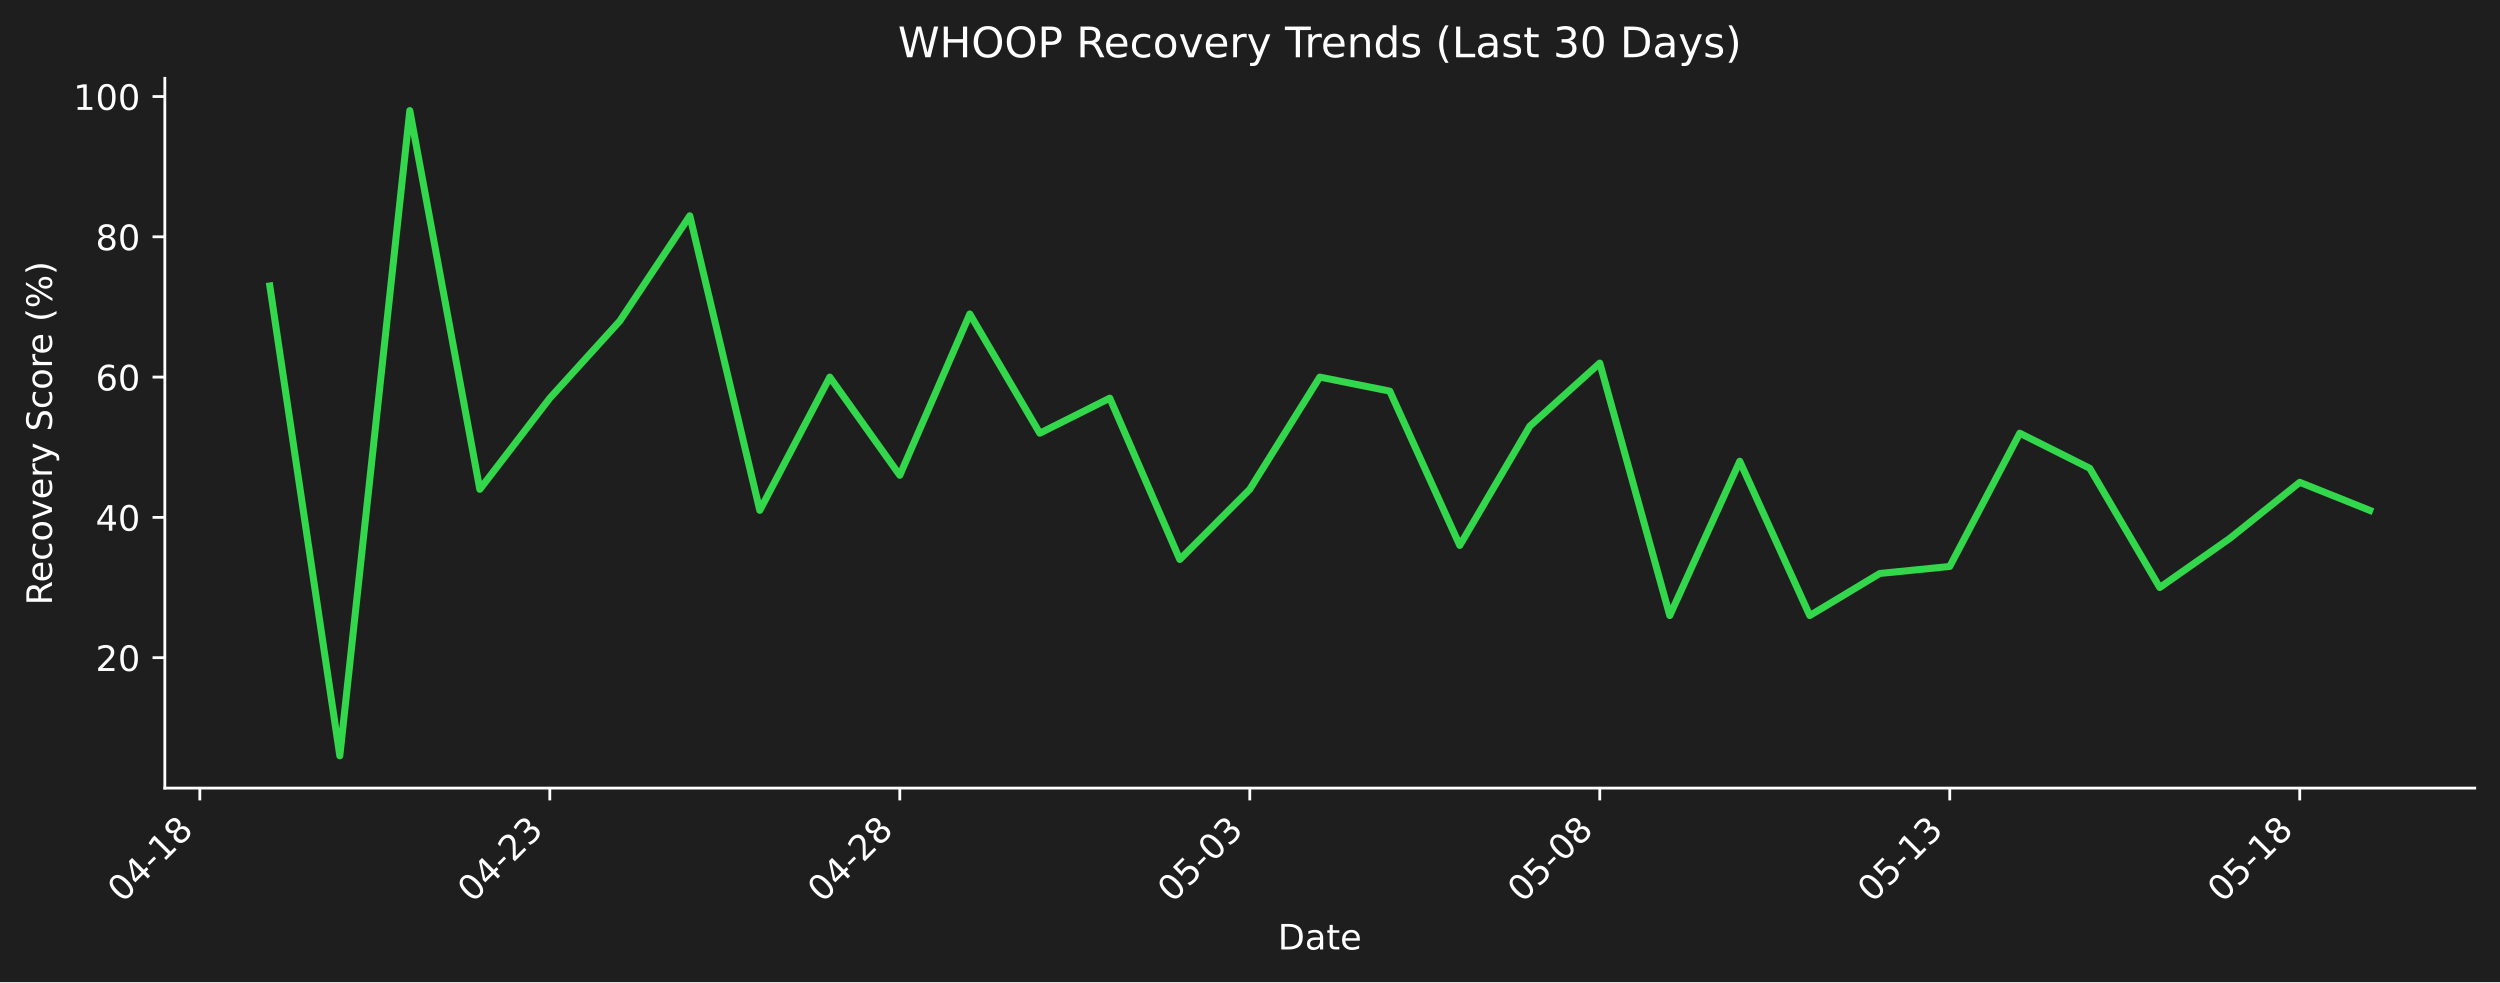
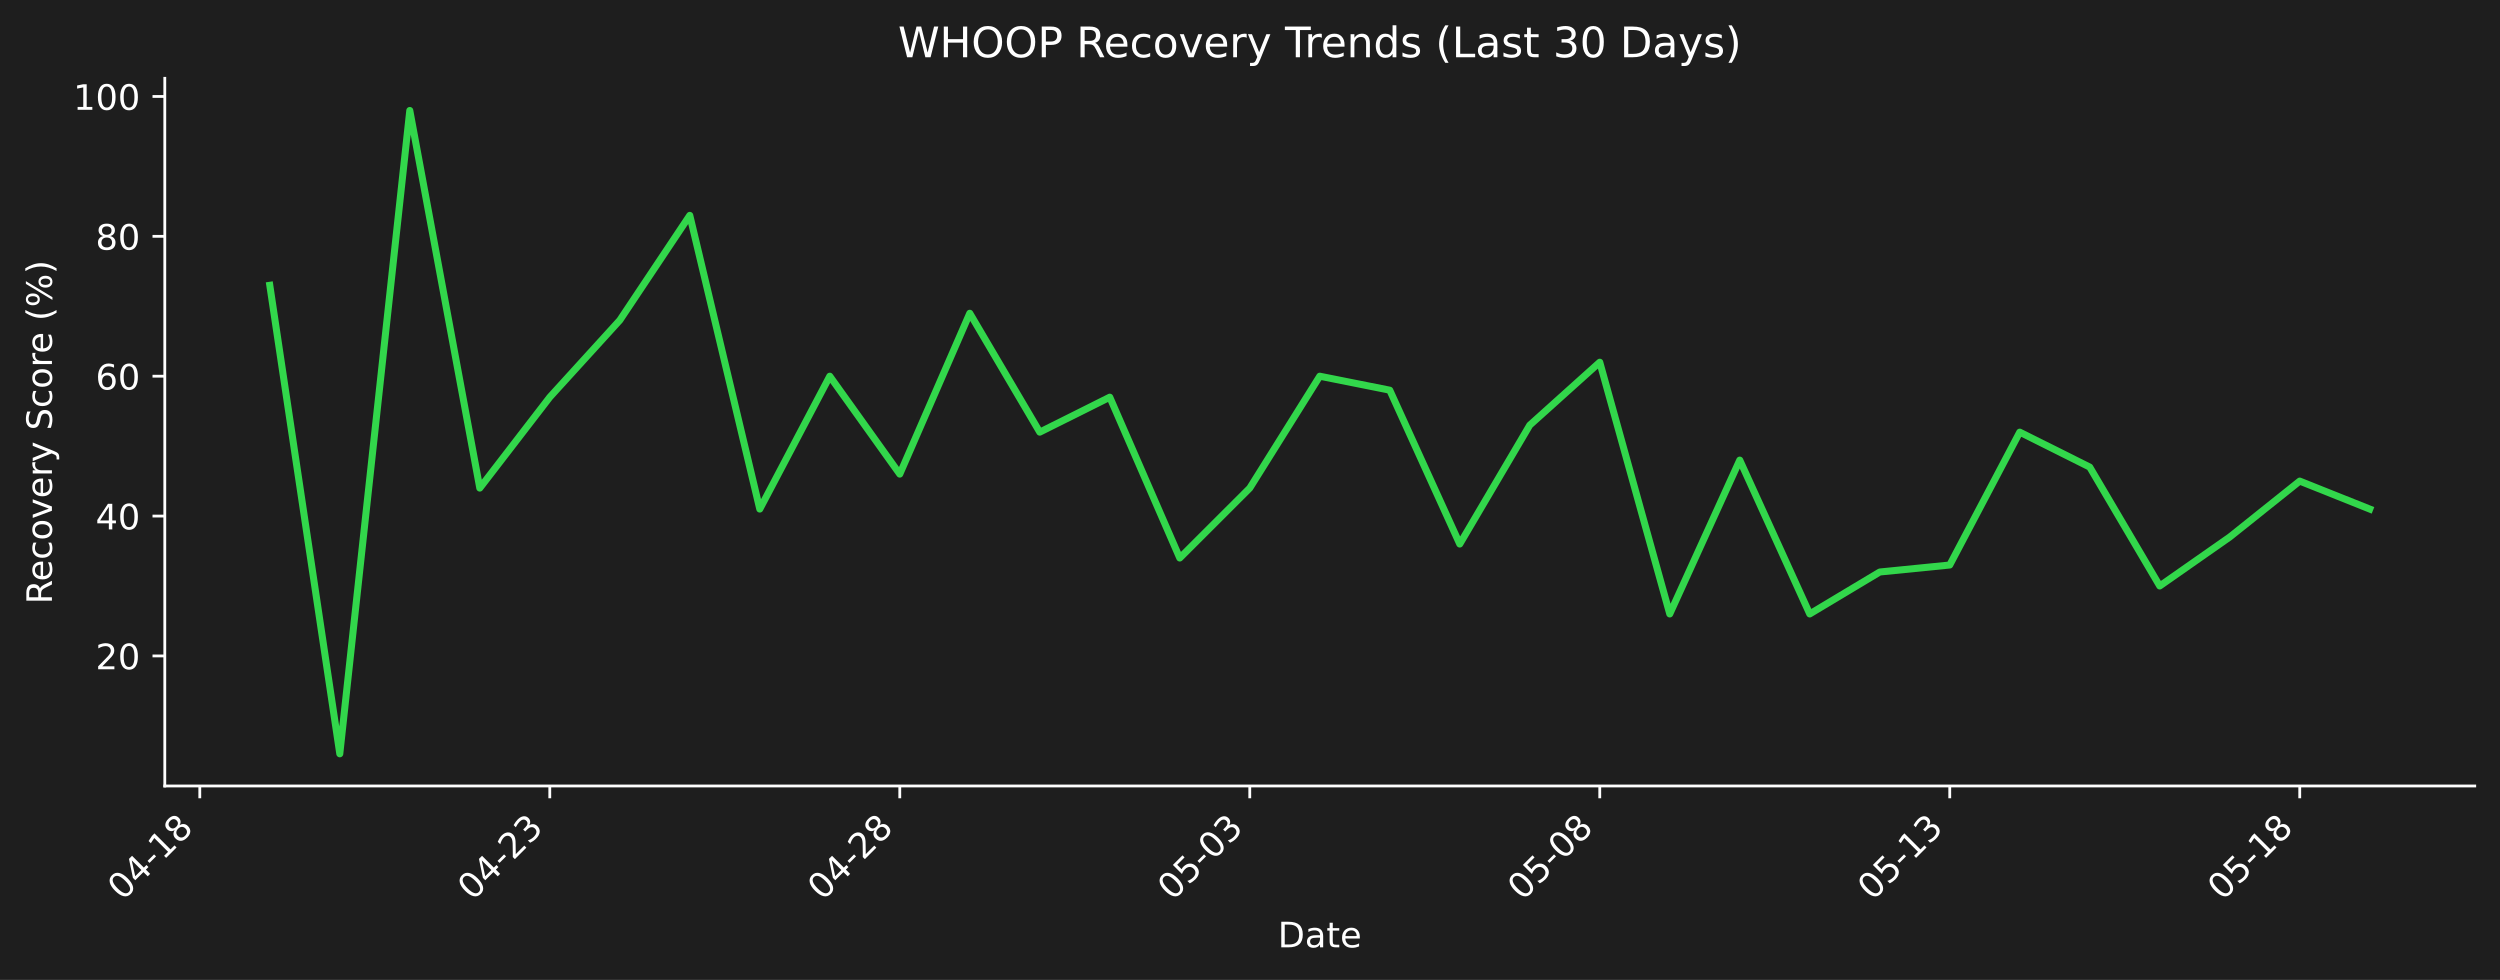
- <svg xmlns="http://www.w3.org/2000/svg" xmlns:xlink="http://www.w3.org/1999/xlink" width="712.361pt" height="279.832pt" viewBox="0 0 712.361 279.832" version="1.1">
+ <svg xmlns="http://www.w3.org/2000/svg" xmlns:xlink="http://www.w3.org/1999/xlink" width="712.496pt" height="279.271pt" viewBox="0 0 712.496 279.271" version="1.1">
  <defs>
    <style type="text/css">*{stroke-linejoin: round; stroke-linecap: butt}</style>
  </defs>
  <g id="figure_1">
    <g id="patch_1">
-       <path d="M 0 279.832  L 712.361 279.832  L 712.361 0  L 0 0  z " style="fill: #1e1e1e" />
+       <path d="M 0 279.271  L 712.496 279.271  L 712.496 0  L 0 0  z " style="fill: #1e1e1e" />
    </g>
    <g id="axes_1">
      <g id="patch_2">
-         <path d="M 46.966 224.563  L 705.161 224.563  L 705.161 22.318  L 46.966 22.318  L 46.966 224.563  z " style="fill: none" />
+         <path d="M 46.966 224.002  L 705.296 224.002  L 705.296 22.318  L 46.966 22.318  L 46.966 224.002  z " style="fill: none" />
      </g>
      <g id="matplotlib.axis_1">
        <g id="xtick_1">
          <g id="line2d_1">
            <defs>
-               <path id="m05f5858a52" d="M 0 0  L 0 3.5  " style="stroke: #ffffff; stroke-width: 0.8" />
+               <path id="m5121daa6e9" d="M 0 0  L 0 3.5  " style="stroke: #ffffff; stroke-width: 0.8" />
            </defs>
            <g>
-               <use xlink:href="#m05f5858a52" x="56.938" y="224.563" style="fill: #ffffff; stroke: #ffffff; stroke-width: 0.8" />
+               <use xlink:href="#m5121daa6e9" x="56.94" y="224.002" style="fill: #ffffff; stroke: #ffffff; stroke-width: 0.8" />
            </g>
          </g>
          <g id="text_1">
-             <g style="fill: #ffffff" transform="translate(34.92074 257.483) rotate(-45) scale(0.1 -0.1)">
+             <g style="fill: #ffffff" transform="translate(34.92278 256.9221) rotate(-45) scale(0.1 -0.1)">
              <defs>
                <path id="DejaVuSans-30" d="M 2034 4250  Q 1547 4250 1301 3770  Q 1056 3291 1056 2328  Q 1056 1369 1301 889  Q 1547 409 2034 409  Q 2525 409 2770 889  Q 3016 1369 3016 2328  Q 3016 3291 2770 3770  Q 2525 4250 2034 4250  z M 2034 4750  Q 2819 4750 3233 4129  Q 3647 3509 3647 2328  Q 3647 1150 3233 529  Q 2819 -91 2034 -91  Q 1250 -91 836 529  Q 422 1150 422 2328  Q 422 3509 836 4129  Q 1250 4750 2034 4750  z " transform="scale(0.015625)" />
                <path id="DejaVuSans-34" d="M 2419 4116  L 825 1625  L 2419 1625  L 2419 4116  z M 2253 4666  L 3047 4666  L 3047 1625  L 3713 1625  L 3713 1100  L 3047 1100  L 3047 0  L 2419 0  L 2419 1100  L 313 1100  L 313 1709  L 2253 4666  z " transform="scale(0.015625)" />
                <path id="DejaVuSans-2d" d="M 313 2009  L 1997 2009  L 1997 1497  L 313 1497  L 313 2009  z " transform="scale(0.015625)" />
                <path id="DejaVuSans-31" d="M 794 531  L 1825 531  L 1825 4091  L 703 3866  L 703 4441  L 1819 4666  L 2450 4666  L 2450 531  L 3481 531  L 3481 0  L 794 0  L 794 531  z " transform="scale(0.015625)" />
                <path id="DejaVuSans-38" d="M 2034 2216  Q 1584 2216 1326 1975  Q 1069 1734 1069 1313  Q 1069 891 1326 650  Q 1584 409 2034 409  Q 2484 409 2743 651  Q 3003 894 3003 1313  Q 3003 1734 2745 1975  Q 2488 2216 2034 2216  z M 1403 2484  Q 997 2584 770 2862  Q 544 3141 544 3541  Q 544 4100 942 4425  Q 1341 4750 2034 4750  Q 2731 4750 3128 4425  Q 3525 4100 3525 3541  Q 3525 3141 3298 2862  Q 3072 2584 2669 2484  Q 3125 2378 3379 2068  Q 3634 1759 3634 1313  Q 3634 634 3220 271  Q 2806 -91 2034 -91  Q 1263 -91 848 271  Q 434 634 434 1313  Q 434 1759 690 2068  Q 947 2378 1403 2484  z M 1172 3481  Q 1172 3119 1398 2916  Q 1625 2713 2034 2713  Q 2441 2713 2670 2916  Q 2900 3119 2900 3481  Q 2900 3844 2670 4047  Q 2441 4250 2034 4250  Q 1625 4250 1398 4047  Q 1172 3844 1172 3481  z " transform="scale(0.015625)" />
              </defs>
              <use xlink:href="#DejaVuSans-30" />
              <use xlink:href="#DejaVuSans-34" transform="translate(63.62305 0)" />
              <use xlink:href="#DejaVuSans-2d" transform="translate(127.2461 0)" />
              <use xlink:href="#DejaVuSans-31" transform="translate(163.3301 0)" />
              <use xlink:href="#DejaVuSans-38" transform="translate(226.9531 0)" />
            </g>
          </g>
        </g>
        <g id="xtick_2">
          <g id="line2d_2">
            <g>
-               <use xlink:href="#m05f5858a52" x="156.665" y="224.563" style="fill: #ffffff; stroke: #ffffff; stroke-width: 0.8" />
+               <use xlink:href="#m5121daa6e9" x="156.687" y="224.002" style="fill: #ffffff; stroke: #ffffff; stroke-width: 0.8" />
            </g>
          </g>
          <g id="text_2">
-             <g style="fill: #ffffff" transform="translate(134.6473 257.483) rotate(-45) scale(0.1 -0.1)">
+             <g style="fill: #ffffff" transform="translate(134.6698 256.9221) rotate(-45) scale(0.1 -0.1)">
              <defs>
                <path id="DejaVuSans-32" d="M 1228 531  L 3431 531  L 3431 0  L 469 0  L 469 531  Q 828 903 1448 1529  Q 2069 2156 2228 2338  Q 2531 2678 2651 2914  Q 2772 3150 2772 3378  Q 2772 3750 2511 3984  Q 2250 4219 1831 4219  Q 1534 4219 1204 4116  Q 875 4013 500 3803  L 500 4441  Q 881 4594 1212 4672  Q 1544 4750 1819 4750  Q 2544 4750 2975 4387  Q 3406 4025 3406 3419  Q 3406 3131 3298 2873  Q 3191 2616 2906 2266  Q 2828 2175 2409 1742  Q 1991 1309 1228 531  z " transform="scale(0.015625)" />
                <path id="DejaVuSans-33" d="M 2597 2516  Q 3050 2419 3304 2112  Q 3559 1806 3559 1356  Q 3559 666 3084 287  Q 2609 -91 1734 -91  Q 1441 -91 1130 -33  Q 819 25 488 141  L 488 750  Q 750 597 1062 519  Q 1375 441 1716 441  Q 2309 441 2620 675  Q 2931 909 2931 1356  Q 2931 1769 2642 2001  Q 2353 2234 1838 2234  L 1294 2234  L 1294 2753  L 1863 2753  Q 2328 2753 2575 2939  Q 2822 3125 2822 3475  Q 2822 3834 2567 4026  Q 2313 4219 1838 4219  Q 1578 4219 1281 4162  Q 984 4106 628 3988  L 628 4550  Q 988 4650 1302 4700  Q 1616 4750 1894 4750  Q 2613 4750 3031 4423  Q 3450 4097 3450 3541  Q 3450 3153 3228 2886  Q 3006 2619 2597 2516  z " transform="scale(0.015625)" />
              </defs>
              <use xlink:href="#DejaVuSans-30" />
              <use xlink:href="#DejaVuSans-34" transform="translate(63.62305 0)" />
              <use xlink:href="#DejaVuSans-2d" transform="translate(127.2461 0)" />
              <use xlink:href="#DejaVuSans-32" transform="translate(163.3301 0)" />
              <use xlink:href="#DejaVuSans-33" transform="translate(226.9531 0)" />
            </g>
          </g>
        </g>
        <g id="xtick_3">
          <g id="line2d_3">
            <g>
-               <use xlink:href="#m05f5858a52" x="256.391" y="224.563" style="fill: #ffffff; stroke: #ffffff; stroke-width: 0.8" />
+               <use xlink:href="#m5121daa6e9" x="256.434" y="224.002" style="fill: #ffffff; stroke: #ffffff; stroke-width: 0.8" />
            </g>
          </g>
          <g id="text_3">
-             <g style="fill: #ffffff" transform="translate(234.3738 257.483) rotate(-45) scale(0.1 -0.1)">
+             <g style="fill: #ffffff" transform="translate(234.4167 256.9221) rotate(-45) scale(0.1 -0.1)">
              <use xlink:href="#DejaVuSans-30" />
              <use xlink:href="#DejaVuSans-34" transform="translate(63.62305 0)" />
              <use xlink:href="#DejaVuSans-2d" transform="translate(127.2461 0)" />
              <use xlink:href="#DejaVuSans-32" transform="translate(163.3301 0)" />
              <use xlink:href="#DejaVuSans-38" transform="translate(226.9531 0)" />
            </g>
          </g>
        </g>
        <g id="xtick_4">
          <g id="line2d_4">
            <g>
-               <use xlink:href="#m05f5858a52" x="356.118" y="224.563" style="fill: #ffffff; stroke: #ffffff; stroke-width: 0.8" />
+               <use xlink:href="#m5121daa6e9" x="356.181" y="224.002" style="fill: #ffffff; stroke: #ffffff; stroke-width: 0.8" />
            </g>
          </g>
          <g id="text_4">
-             <g style="fill: #ffffff" transform="translate(334.1003 257.483) rotate(-45) scale(0.1 -0.1)">
+             <g style="fill: #ffffff" transform="translate(334.1637 256.9221) rotate(-45) scale(0.1 -0.1)">
              <defs>
                <path id="DejaVuSans-35" d="M 691 4666  L 3169 4666  L 3169 4134  L 1269 4134  L 1269 2991  Q 1406 3038 1543 3061  Q 1681 3084 1819 3084  Q 2600 3084 3056 2656  Q 3513 2228 3513 1497  Q 3513 744 3044 326  Q 2575 -91 1722 -91  Q 1428 -91 1123 -41  Q 819 9 494 109  L 494 744  Q 775 591 1075 516  Q 1375 441 1709 441  Q 2250 441 2565 725  Q 2881 1009 2881 1497  Q 2881 1984 2565 2268  Q 2250 2553 1709 2553  Q 1456 2553 1204 2497  Q 953 2441 691 2322  L 691 4666  z " transform="scale(0.015625)" />
              </defs>
              <use xlink:href="#DejaVuSans-30" />
              <use xlink:href="#DejaVuSans-35" transform="translate(63.62305 0)" />
              <use xlink:href="#DejaVuSans-2d" transform="translate(127.2461 0)" />
              <use xlink:href="#DejaVuSans-30" transform="translate(163.3301 0)" />
              <use xlink:href="#DejaVuSans-33" transform="translate(226.9531 0)" />
            </g>
          </g>
        </g>
        <g id="xtick_5">
          <g id="line2d_5">
            <g>
-               <use xlink:href="#m05f5858a52" x="455.844" y="224.563" style="fill: #ffffff; stroke: #ffffff; stroke-width: 0.8" />
+               <use xlink:href="#m5121daa6e9" x="455.928" y="224.002" style="fill: #ffffff; stroke: #ffffff; stroke-width: 0.8" />
            </g>
          </g>
          <g id="text_5">
-             <g style="fill: #ffffff" transform="translate(433.8268 257.483) rotate(-45) scale(0.1 -0.1)">
+             <g style="fill: #ffffff" transform="translate(433.9107 256.9221) rotate(-45) scale(0.1 -0.1)">
              <use xlink:href="#DejaVuSans-30" />
              <use xlink:href="#DejaVuSans-35" transform="translate(63.62305 0)" />
              <use xlink:href="#DejaVuSans-2d" transform="translate(127.2461 0)" />
              <use xlink:href="#DejaVuSans-30" transform="translate(163.3301 0)" />
              <use xlink:href="#DejaVuSans-38" transform="translate(226.9531 0)" />
            </g>
          </g>
        </g>
        <g id="xtick_6">
          <g id="line2d_6">
            <g>
-               <use xlink:href="#m05f5858a52" x="555.571" y="224.563" style="fill: #ffffff; stroke: #ffffff; stroke-width: 0.8" />
+               <use xlink:href="#m5121daa6e9" x="555.675" y="224.002" style="fill: #ffffff; stroke: #ffffff; stroke-width: 0.8" />
            </g>
          </g>
          <g id="text_6">
-             <g style="fill: #ffffff" transform="translate(533.5533 257.483) rotate(-45) scale(0.1 -0.1)">
+             <g style="fill: #ffffff" transform="translate(533.6576 256.9221) rotate(-45) scale(0.1 -0.1)">
              <use xlink:href="#DejaVuSans-30" />
              <use xlink:href="#DejaVuSans-35" transform="translate(63.62305 0)" />
              <use xlink:href="#DejaVuSans-2d" transform="translate(127.2461 0)" />
              <use xlink:href="#DejaVuSans-31" transform="translate(163.3301 0)" />
              <use xlink:href="#DejaVuSans-33" transform="translate(226.9531 0)" />
            </g>
          </g>
        </g>
        <g id="xtick_7">
          <g id="line2d_7">
            <g>
-               <use xlink:href="#m05f5858a52" x="655.297" y="224.563" style="fill: #ffffff; stroke: #ffffff; stroke-width: 0.8" />
+               <use xlink:href="#m5121daa6e9" x="655.422" y="224.002" style="fill: #ffffff; stroke: #ffffff; stroke-width: 0.8" />
            </g>
          </g>
          <g id="text_7">
-             <g style="fill: #ffffff" transform="translate(633.2798 257.483) rotate(-45) scale(0.1 -0.1)">
+             <g style="fill: #ffffff" transform="translate(633.4046 256.9221) rotate(-45) scale(0.1 -0.1)">
              <use xlink:href="#DejaVuSans-30" />
              <use xlink:href="#DejaVuSans-35" transform="translate(63.62305 0)" />
              <use xlink:href="#DejaVuSans-2d" transform="translate(127.2461 0)" />
              <use xlink:href="#DejaVuSans-31" transform="translate(163.3301 0)" />
              <use xlink:href="#DejaVuSans-38" transform="translate(226.9531 0)" />
            </g>
          </g>
        </g>
        <g id="text_8">
-           <g style="fill: #ffffff" transform="translate(364.1123 270.552) scale(0.1 -0.1)">
+           <g style="fill: #ffffff" transform="translate(364.1798 269.9911) scale(0.1 -0.1)">
            <defs>
              <path id="DejaVuSans-44" d="M 1259 4147  L 1259 519  L 2022 519  Q 2988 519 3436 956  Q 3884 1394 3884 2338  Q 3884 3275 3436 3711  Q 2988 4147 2022 4147  L 1259 4147  z M 628 4666  L 1925 4666  Q 3281 4666 3915 4102  Q 4550 3538 4550 2338  Q 4550 1131 3912 565  Q 3275 0 1925 0  L 628 0  L 628 4666  z " transform="scale(0.015625)" />
              <path id="DejaVuSans-61" d="M 2194 1759  Q 1497 1759 1228 1600  Q 959 1441 959 1056  Q 959 750 1161 570  Q 1363 391 1709 391  Q 2188 391 2477 730  Q 2766 1069 2766 1631  L 2766 1759  L 2194 1759  z M 3341 1997  L 3341 0  L 2766 0  L 2766 531  Q 2569 213 2275 61  Q 1981 -91 1556 -91  Q 1019 -91 701 211  Q 384 513 384 1019  Q 384 1609 779 1909  Q 1175 2209 1959 2209  L 2766 2209  L 2766 2266  Q 2766 2663 2505 2880  Q 2244 3097 1772 3097  Q 1472 3097 1187 3025  Q 903 2953 641 2809  L 641 3341  Q 956 3463 1253 3523  Q 1550 3584 1831 3584  Q 2591 3584 2966 3190  Q 3341 2797 3341 1997  z " transform="scale(0.015625)" />
              <path id="DejaVuSans-74" d="M 1172 4494  L 1172 3500  L 2356 3500  L 2356 3053  L 1172 3053  L 1172 1153  Q 1172 725 1289 603  Q 1406 481 1766 481  L 2356 481  L 2356 0  L 1766 0  Q 1100 0 847 248  Q 594 497 594 1153  L 594 3053  L 172 3053  L 172 3500  L 594 3500  L 594 4494  L 1172 4494  z " transform="scale(0.015625)" />
              <path id="DejaVuSans-65" d="M 3597 1894  L 3597 1613  L 953 1613  Q 991 1019 1311 708  Q 1631 397 2203 397  Q 2534 397 2845 478  Q 3156 559 3463 722  L 3463 178  Q 3153 47 2828 -22  Q 2503 -91 2169 -91  Q 1331 -91 842 396  Q 353 884 353 1716  Q 353 2575 817 3079  Q 1281 3584 2069 3584  Q 2775 3584 3186 3129  Q 3597 2675 3597 1894  z M 3022 2063  Q 3016 2534 2758 2815  Q 2500 3097 2075 3097  Q 1594 3097 1305 2825  Q 1016 2553 972 2059  L 3022 2063  z " transform="scale(0.015625)" />
            </defs>
            <use xlink:href="#DejaVuSans-44" />
            <use xlink:href="#DejaVuSans-61" transform="translate(77.00195 0)" />
            <use xlink:href="#DejaVuSans-74" transform="translate(138.2812 0)" />
            <use xlink:href="#DejaVuSans-65" transform="translate(177.4902 0)" />
          </g>
        </g>
      </g>
      <g id="matplotlib.axis_2">
        <g id="ytick_1">
          <g id="line2d_8">
            <defs>
-               <path id="m57cfd8a0f3" d="M 0 0  L -3.5 0  " style="stroke: #ffffff; stroke-width: 0.8" />
+               <path id="m1379089195" d="M 0 0  L -3.5 0  " style="stroke: #ffffff; stroke-width: 0.8" />
            </defs>
            <g>
-               <use xlink:href="#m57cfd8a0f3" x="46.966" y="187.392" style="fill: #ffffff; stroke: #ffffff; stroke-width: 0.8" />
+               <use xlink:href="#m1379089195" x="46.966" y="186.934" style="fill: #ffffff; stroke: #ffffff; stroke-width: 0.8" />
            </g>
          </g>
          <g id="text_9">
-             <g style="fill: #ffffff" transform="translate(27.24063 191.1908) scale(0.1 -0.1)">
+             <g style="fill: #ffffff" transform="translate(27.24063 190.733) scale(0.1 -0.1)">
              <use xlink:href="#DejaVuSans-32" />
              <use xlink:href="#DejaVuSans-30" transform="translate(63.62305 0)" />
            </g>
          </g>
        </g>
        <g id="ytick_2">
          <g id="line2d_9">
            <g>
-               <use xlink:href="#m57cfd8a0f3" x="46.966" y="147.422" style="fill: #ffffff; stroke: #ffffff; stroke-width: 0.8" />
+               <use xlink:href="#m1379089195" x="46.966" y="147.075" style="fill: #ffffff; stroke: #ffffff; stroke-width: 0.8" />
            </g>
          </g>
          <g id="text_10">
-             <g style="fill: #ffffff" transform="translate(27.24063 151.2214) scale(0.1 -0.1)">
+             <g style="fill: #ffffff" transform="translate(27.24063 150.8745) scale(0.1 -0.1)">
              <use xlink:href="#DejaVuSans-34" />
              <use xlink:href="#DejaVuSans-30" transform="translate(63.62305 0)" />
            </g>
          </g>
        </g>
        <g id="ytick_3">
          <g id="line2d_10">
            <g>
-               <use xlink:href="#m57cfd8a0f3" x="46.966" y="107.453" style="fill: #ffffff; stroke: #ffffff; stroke-width: 0.8" />
+               <use xlink:href="#m1379089195" x="46.966" y="107.217" style="fill: #ffffff; stroke: #ffffff; stroke-width: 0.8" />
            </g>
          </g>
          <g id="text_11">
-             <g style="fill: #ffffff" transform="translate(27.24063 111.2521) scale(0.1 -0.1)">
+             <g style="fill: #ffffff" transform="translate(27.24063 111.016) scale(0.1 -0.1)">
              <defs>
                <path id="DejaVuSans-36" d="M 2113 2584  Q 1688 2584 1439 2293  Q 1191 2003 1191 1497  Q 1191 994 1439 701  Q 1688 409 2113 409  Q 2538 409 2786 701  Q 3034 994 3034 1497  Q 3034 2003 2786 2293  Q 2538 2584 2113 2584  z M 3366 4563  L 3366 3988  Q 3128 4100 2886 4159  Q 2644 4219 2406 4219  Q 1781 4219 1451 3797  Q 1122 3375 1075 2522  Q 1259 2794 1537 2939  Q 1816 3084 2150 3084  Q 2853 3084 3261 2657  Q 3669 2231 3669 1497  Q 3669 778 3244 343  Q 2819 -91 2113 -91  Q 1303 -91 875 529  Q 447 1150 447 2328  Q 447 3434 972 4092  Q 1497 4750 2381 4750  Q 2619 4750 2861 4703  Q 3103 4656 3366 4563  z " transform="scale(0.015625)" />
              </defs>
              <use xlink:href="#DejaVuSans-36" />
              <use xlink:href="#DejaVuSans-30" transform="translate(63.62305 0)" />
            </g>
          </g>
        </g>
        <g id="ytick_4">
          <g id="line2d_11">
            <g>
-               <use xlink:href="#m57cfd8a0f3" x="46.966" y="67.483" style="fill: #ffffff; stroke: #ffffff; stroke-width: 0.8" />
+               <use xlink:href="#m1379089195" x="46.966" y="67.358" style="fill: #ffffff; stroke: #ffffff; stroke-width: 0.8" />
            </g>
          </g>
          <g id="text_12">
-             <g style="fill: #ffffff" transform="translate(27.24063 71.28272) scale(0.1 -0.1)">
+             <g style="fill: #ffffff" transform="translate(27.24063 71.15746) scale(0.1 -0.1)">
              <use xlink:href="#DejaVuSans-38" />
              <use xlink:href="#DejaVuSans-30" transform="translate(63.62305 0)" />
            </g>
          </g>
        </g>
        <g id="ytick_5">
          <g id="line2d_12">
            <g>
-               <use xlink:href="#m57cfd8a0f3" x="46.966" y="27.514" style="fill: #ffffff; stroke: #ffffff; stroke-width: 0.8" />
+               <use xlink:href="#m1379089195" x="46.966" y="27.5" style="fill: #ffffff; stroke: #ffffff; stroke-width: 0.8" />
            </g>
          </g>
          <g id="text_13">
-             <g style="fill: #ffffff" transform="translate(20.87813 31.31336) scale(0.1 -0.1)">
+             <g style="fill: #ffffff" transform="translate(20.87813 31.29895) scale(0.1 -0.1)">
              <use xlink:href="#DejaVuSans-31" />
              <use xlink:href="#DejaVuSans-30" transform="translate(63.62305 0)" />
              <use xlink:href="#DejaVuSans-30" transform="translate(127.2461 0)" />
            </g>
          </g>
        </g>
        <g id="text_14">
-           <g style="fill: #ffffff" transform="translate(14.79844 172.4586) rotate(-90) scale(0.1 -0.1)">
+           <g style="fill: #ffffff" transform="translate(14.79844 172.1781) rotate(-90) scale(0.1 -0.1)">
            <defs>
              <path id="DejaVuSans-52" d="M 2841 2188  Q 3044 2119 3236 1894  Q 3428 1669 3622 1275  L 4263 0  L 3584 0  L 2988 1197  Q 2756 1666 2539 1819  Q 2322 1972 1947 1972  L 1259 1972  L 1259 0  L 628 0  L 628 4666  L 2053 4666  Q 2853 4666 3247 4331  Q 3641 3997 3641 3322  Q 3641 2881 3436 2590  Q 3231 2300 2841 2188  z M 1259 4147  L 1259 2491  L 2053 2491  Q 2509 2491 2742 2702  Q 2975 2913 2975 3322  Q 2975 3731 2742 3939  Q 2509 4147 2053 4147  L 1259 4147  z " transform="scale(0.015625)" />
              <path id="DejaVuSans-63" d="M 3122 3366  L 3122 2828  Q 2878 2963 2633 3030  Q 2388 3097 2138 3097  Q 1578 3097 1268 2742  Q 959 2388 959 1747  Q 959 1106 1268 751  Q 1578 397 2138 397  Q 2388 397 2633 464  Q 2878 531 3122 666  L 3122 134  Q 2881 22 2623 -34  Q 2366 -91 2075 -91  Q 1284 -91 818 406  Q 353 903 353 1747  Q 353 2603 823 3093  Q 1294 3584 2113 3584  Q 2378 3584 2631 3529  Q 2884 3475 3122 3366  z " transform="scale(0.015625)" />
              <path id="DejaVuSans-6f" d="M 1959 3097  Q 1497 3097 1228 2736  Q 959 2375 959 1747  Q 959 1119 1226 758  Q 1494 397 1959 397  Q 2419 397 2687 759  Q 2956 1122 2956 1747  Q 2956 2369 2687 2733  Q 2419 3097 1959 3097  z M 1959 3584  Q 2709 3584 3137 3096  Q 3566 2609 3566 1747  Q 3566 888 3137 398  Q 2709 -91 1959 -91  Q 1206 -91 779 398  Q 353 888 353 1747  Q 353 2609 779 3096  Q 1206 3584 1959 3584  z " transform="scale(0.015625)" />
              <path id="DejaVuSans-76" d="M 191 3500  L 800 3500  L 1894 563  L 2988 3500  L 3597 3500  L 2284 0  L 1503 0  L 191 3500  z " transform="scale(0.015625)" />
              <path id="DejaVuSans-72" d="M 2631 2963  Q 2534 3019 2420 3045  Q 2306 3072 2169 3072  Q 1681 3072 1420 2755  Q 1159 2438 1159 1844  L 1159 0  L 581 0  L 581 3500  L 1159 3500  L 1159 2956  Q 1341 3275 1631 3429  Q 1922 3584 2338 3584  Q 2397 3584 2469 3576  Q 2541 3569 2628 3553  L 2631 2963  z " transform="scale(0.015625)" />
              <path id="DejaVuSans-79" d="M 2059 -325  Q 1816 -950 1584 -1140  Q 1353 -1331 966 -1331  L 506 -1331  L 506 -850  L 844 -850  Q 1081 -850 1212 -737  Q 1344 -625 1503 -206  L 1606 56  L 191 3500  L 800 3500  L 1894 763  L 2988 3500  L 3597 3500  L 2059 -325  z " transform="scale(0.015625)" />
              <path id="DejaVuSans-20" transform="scale(0.015625)" />
              <path id="DejaVuSans-53" d="M 3425 4513  L 3425 3897  Q 3066 4069 2747 4153  Q 2428 4238 2131 4238  Q 1616 4238 1336 4038  Q 1056 3838 1056 3469  Q 1056 3159 1242 3001  Q 1428 2844 1947 2747  L 2328 2669  Q 3034 2534 3370 2195  Q 3706 1856 3706 1288  Q 3706 609 3251 259  Q 2797 -91 1919 -91  Q 1588 -91 1214 -16  Q 841 59 441 206  L 441 856  Q 825 641 1194 531  Q 1563 422 1919 422  Q 2459 422 2753 634  Q 3047 847 3047 1241  Q 3047 1584 2836 1778  Q 2625 1972 2144 2069  L 1759 2144  Q 1053 2284 737 2584  Q 422 2884 422 3419  Q 422 4038 858 4394  Q 1294 4750 2059 4750  Q 2388 4750 2728 4690  Q 3069 4631 3425 4513  z " transform="scale(0.015625)" />
              <path id="DejaVuSans-28" d="M 1984 4856  Q 1566 4138 1362 3434  Q 1159 2731 1159 2009  Q 1159 1288 1364 580  Q 1569 -128 1984 -844  L 1484 -844  Q 1016 -109 783 600  Q 550 1309 550 2009  Q 550 2706 781 3412  Q 1013 4119 1484 4856  L 1984 4856  z " transform="scale(0.015625)" />
              <path id="DejaVuSans-25" d="M 4653 2053  Q 4381 2053 4226 1822  Q 4072 1591 4072 1178  Q 4072 772 4226 539  Q 4381 306 4653 306  Q 4919 306 5073 539  Q 5228 772 5228 1178  Q 5228 1588 5073 1820  Q 4919 2053 4653 2053  z M 4653 2450  Q 5147 2450 5437 2106  Q 5728 1763 5728 1178  Q 5728 594 5436 251  Q 5144 -91 4653 -91  Q 4153 -91 3862 251  Q 3572 594 3572 1178  Q 3572 1766 3864 2108  Q 4156 2450 4653 2450  z M 1428 4353  Q 1159 4353 1004 4120  Q 850 3888 850 3481  Q 850 3069 1003 2837  Q 1156 2606 1428 2606  Q 1700 2606 1854 2837  Q 2009 3069 2009 3481  Q 2009 3884 1853 4118  Q 1697 4353 1428 4353  z M 4250 4750  L 4750 4750  L 1831 -91  L 1331 -91  L 4250 4750  z M 1428 4750  Q 1922 4750 2215 4408  Q 2509 4066 2509 3481  Q 2509 2891 2217 2550  Q 1925 2209 1428 2209  Q 931 2209 642 2551  Q 353 2894 353 3481  Q 353 4063 643 4406  Q 934 4750 1428 4750  z " transform="scale(0.015625)" />
              <path id="DejaVuSans-29" d="M 513 4856  L 1013 4856  Q 1481 4119 1714 3412  Q 1947 2706 1947 2009  Q 1947 1309 1714 600  Q 1481 -109 1013 -844  L 513 -844  Q 928 -128 1133 580  Q 1338 1288 1338 2009  Q 1338 2731 1133 3434  Q 928 4138 513 4856  z " transform="scale(0.015625)" />
            </defs>
            <use xlink:href="#DejaVuSans-52" />
            <use xlink:href="#DejaVuSans-65" transform="translate(64.98242 0)" />
            <use xlink:href="#DejaVuSans-63" transform="translate(126.5059 0)" />
            <use xlink:href="#DejaVuSans-6f" transform="translate(181.4863 0)" />
            <use xlink:href="#DejaVuSans-76" transform="translate(242.668 0)" />
            <use xlink:href="#DejaVuSans-65" transform="translate(301.8477 0)" />
            <use xlink:href="#DejaVuSans-72" transform="translate(363.3711 0)" />
            <use xlink:href="#DejaVuSans-79" transform="translate(404.4844 0)" />
            <use xlink:href="#DejaVuSans-20" transform="translate(463.6641 0)" />
            <use xlink:href="#DejaVuSans-53" transform="translate(495.4512 0)" />
            <use xlink:href="#DejaVuSans-63" transform="translate(558.9277 0)" />
            <use xlink:href="#DejaVuSans-6f" transform="translate(613.9082 0)" />
            <use xlink:href="#DejaVuSans-72" transform="translate(675.0898 0)" />
            <use xlink:href="#DejaVuSans-65" transform="translate(713.9531 0)" />
            <use xlink:href="#DejaVuSans-20" transform="translate(775.4766 0)" />
            <use xlink:href="#DejaVuSans-28" transform="translate(807.2637 0)" />
            <use xlink:href="#DejaVuSans-25" transform="translate(846.2773 0)" />
            <use xlink:href="#DejaVuSans-29" transform="translate(941.2969 0)" />
          </g>
        </g>
      </g>
      <g id="line2d_13">
-         <path d="M 76.884 81.473  L 96.829 215.37  L 116.774 31.511  L 136.719 139.428  L 156.665 113.448  L 176.61 91.465  L 196.555 61.488  L 216.501 145.424  L 236.446 107.453  L 256.391 135.431  L 276.337 89.467  L 296.282 123.441  L 316.227 113.448  L 336.173 159.413  L 356.118 139.428  L 376.063 107.453  L 396.008 111.45  L 415.954 155.416  L 435.899 121.442  L 455.844 103.456  L 475.79 175.401  L 495.735 131.434  L 515.68 175.401  L 535.626 163.41  L 555.571 161.411  L 575.516 123.441  L 595.461 133.433  L 615.407 167.407  L 635.352 153.418  L 655.297 137.43  L 675.243 145.424  " clip-path="url(#pfc5e2ea809)" style="fill: none; stroke: #32d74b; stroke-width: 2; stroke-linecap: square" />
+         <path d="M 76.89 81.309  L 96.839 214.835  L 116.789 31.486  L 136.738 139.104  L 156.687 113.196  L 176.637 91.273  L 196.586 61.379  L 216.535 145.082  L 236.485 107.217  L 256.434 135.118  L 276.384 89.28  L 296.333 123.16  L 316.282 113.196  L 336.232 159.033  L 356.181 139.104  L 376.131 107.217  L 396.08 111.203  L 416.029 155.047  L 435.979 121.167  L 455.928 103.231  L 475.878 174.976  L 495.827 131.132  L 515.776 174.976  L 535.726 163.019  L 555.675 161.026  L 575.625 123.16  L 595.574 133.125  L 615.523 167.005  L 635.473 153.054  L 655.422 137.111  L 675.372 145.082  " clip-path="url(#p7a1dd4a3d8)" style="fill: none; stroke: #32d74b; stroke-width: 2; stroke-linecap: square" />
      </g>
      <g id="patch_3">
-         <path d="M 46.966 224.563  L 46.966 22.318  " style="fill: none; stroke: #ffffff; stroke-width: 0.8; stroke-linejoin: miter; stroke-linecap: square" />
+         <path d="M 46.966 224.002  L 46.966 22.318  " style="fill: none; stroke: #ffffff; stroke-width: 0.8; stroke-linejoin: miter; stroke-linecap: square" />
      </g>
      <g id="patch_4">
-         <path d="M 46.966 224.563  L 705.161 224.563  " style="fill: none; stroke: #ffffff; stroke-width: 0.8; stroke-linejoin: miter; stroke-linecap: square" />
+         <path d="M 46.966 224.002  L 705.296 224.002  " style="fill: none; stroke: #ffffff; stroke-width: 0.8; stroke-linejoin: miter; stroke-linecap: square" />
      </g>
      <g id="text_15">
-         <g style="fill: #ffffff" transform="translate(255.8691 16.31812) scale(0.12 -0.12)">
+         <g style="fill: #ffffff" transform="translate(255.9366 16.31812) scale(0.12 -0.12)">
          <defs>
            <path id="DejaVuSans-57" d="M 213 4666  L 850 4666  L 1831 722  L 2809 4666  L 3519 4666  L 4500 722  L 5478 4666  L 6119 4666  L 4947 0  L 4153 0  L 3169 4050  L 2175 0  L 1381 0  L 213 4666  z " transform="scale(0.015625)" />
            <path id="DejaVuSans-48" d="M 628 4666  L 1259 4666  L 1259 2753  L 3553 2753  L 3553 4666  L 4184 4666  L 4184 0  L 3553 0  L 3553 2222  L 1259 2222  L 1259 0  L 628 0  L 628 4666  z " transform="scale(0.015625)" />
            <path id="DejaVuSans-4f" d="M 2522 4238  Q 1834 4238 1429 3725  Q 1025 3213 1025 2328  Q 1025 1447 1429 934  Q 1834 422 2522 422  Q 3209 422 3611 934  Q 4013 1447 4013 2328  Q 4013 3213 3611 3725  Q 3209 4238 2522 4238  z M 2522 4750  Q 3503 4750 4090 4092  Q 4678 3434 4678 2328  Q 4678 1225 4090 567  Q 3503 -91 2522 -91  Q 1538 -91 948 565  Q 359 1222 359 2328  Q 359 3434 948 4092  Q 1538 4750 2522 4750  z " transform="scale(0.015625)" />
            <path id="DejaVuSans-50" d="M 1259 4147  L 1259 2394  L 2053 2394  Q 2494 2394 2734 2622  Q 2975 2850 2975 3272  Q 2975 3691 2734 3919  Q 2494 4147 2053 4147  L 1259 4147  z M 628 4666  L 2053 4666  Q 2838 4666 3239 4311  Q 3641 3956 3641 3272  Q 3641 2581 3239 2228  Q 2838 1875 2053 1875  L 1259 1875  L 1259 0  L 628 0  L 628 4666  z " transform="scale(0.015625)" />
            <path id="DejaVuSans-54" d="M -19 4666  L 3928 4666  L 3928 4134  L 2272 4134  L 2272 0  L 1638 0  L 1638 4134  L -19 4134  L -19 4666  z " transform="scale(0.015625)" />
            <path id="DejaVuSans-6e" d="M 3513 2113  L 3513 0  L 2938 0  L 2938 2094  Q 2938 2591 2744 2837  Q 2550 3084 2163 3084  Q 1697 3084 1428 2787  Q 1159 2491 1159 1978  L 1159 0  L 581 0  L 581 3500  L 1159 3500  L 1159 2956  Q 1366 3272 1645 3428  Q 1925 3584 2291 3584  Q 2894 3584 3203 3211  Q 3513 2838 3513 2113  z " transform="scale(0.015625)" />
            <path id="DejaVuSans-64" d="M 2906 2969  L 2906 4863  L 3481 4863  L 3481 0  L 2906 0  L 2906 525  Q 2725 213 2448 61  Q 2172 -91 1784 -91  Q 1150 -91 751 415  Q 353 922 353 1747  Q 353 2572 751 3078  Q 1150 3584 1784 3584  Q 2172 3584 2448 3432  Q 2725 3281 2906 2969  z M 947 1747  Q 947 1113 1208 752  Q 1469 391 1925 391  Q 2381 391 2643 752  Q 2906 1113 2906 1747  Q 2906 2381 2643 2742  Q 2381 3103 1925 3103  Q 1469 3103 1208 2742  Q 947 2381 947 1747  z " transform="scale(0.015625)" />
            <path id="DejaVuSans-73" d="M 2834 3397  L 2834 2853  Q 2591 2978 2328 3040  Q 2066 3103 1784 3103  Q 1356 3103 1142 2972  Q 928 2841 928 2578  Q 928 2378 1081 2264  Q 1234 2150 1697 2047  L 1894 2003  Q 2506 1872 2764 1633  Q 3022 1394 3022 966  Q 3022 478 2636 193  Q 2250 -91 1575 -91  Q 1294 -91 989 -36  Q 684 19 347 128  L 347 722  Q 666 556 975 473  Q 1284 391 1588 391  Q 1994 391 2212 530  Q 2431 669 2431 922  Q 2431 1156 2273 1281  Q 2116 1406 1581 1522  L 1381 1569  Q 847 1681 609 1914  Q 372 2147 372 2553  Q 372 3047 722 3315  Q 1072 3584 1716 3584  Q 2034 3584 2315 3537  Q 2597 3491 2834 3397  z " transform="scale(0.015625)" />
            <path id="DejaVuSans-4c" d="M 628 4666  L 1259 4666  L 1259 531  L 3531 531  L 3531 0  L 628 0  L 628 4666  z " transform="scale(0.015625)" />
          </defs>
          <use xlink:href="#DejaVuSans-57" />
          <use xlink:href="#DejaVuSans-48" transform="translate(98.87695 0)" />
          <use xlink:href="#DejaVuSans-4f" transform="translate(174.0723 0)" />
          <use xlink:href="#DejaVuSans-4f" transform="translate(252.7832 0)" />
          <use xlink:href="#DejaVuSans-50" transform="translate(331.4941 0)" />
          <use xlink:href="#DejaVuSans-20" transform="translate(391.7969 0)" />
          <use xlink:href="#DejaVuSans-52" transform="translate(423.584 0)" />
          <use xlink:href="#DejaVuSans-65" transform="translate(488.5664 0)" />
          <use xlink:href="#DejaVuSans-63" transform="translate(550.0898 0)" />
          <use xlink:href="#DejaVuSans-6f" transform="translate(605.0703 0)" />
          <use xlink:href="#DejaVuSans-76" transform="translate(666.252 0)" />
          <use xlink:href="#DejaVuSans-65" transform="translate(725.4316 0)" />
          <use xlink:href="#DejaVuSans-72" transform="translate(786.9551 0)" />
          <use xlink:href="#DejaVuSans-79" transform="translate(828.0684 0)" />
          <use xlink:href="#DejaVuSans-20" transform="translate(887.248 0)" />
          <use xlink:href="#DejaVuSans-54" transform="translate(919.0352 0)" />
          <use xlink:href="#DejaVuSans-72" transform="translate(965.3691 0)" />
          <use xlink:href="#DejaVuSans-65" transform="translate(1004.232 0)" />
          <use xlink:href="#DejaVuSans-6e" transform="translate(1065.756 0)" />
          <use xlink:href="#DejaVuSans-64" transform="translate(1129.135 0)" />
          <use xlink:href="#DejaVuSans-73" transform="translate(1192.611 0)" />
          <use xlink:href="#DejaVuSans-20" transform="translate(1244.711 0)" />
          <use xlink:href="#DejaVuSans-28" transform="translate(1276.498 0)" />
          <use xlink:href="#DejaVuSans-4c" transform="translate(1315.512 0)" />
          <use xlink:href="#DejaVuSans-61" transform="translate(1371.225 0)" />
          <use xlink:href="#DejaVuSans-73" transform="translate(1432.504 0)" />
          <use xlink:href="#DejaVuSans-74" transform="translate(1484.604 0)" />
          <use xlink:href="#DejaVuSans-20" transform="translate(1523.812 0)" />
          <use xlink:href="#DejaVuSans-33" transform="translate(1555.6 0)" />
          <use xlink:href="#DejaVuSans-30" transform="translate(1619.223 0)" />
          <use xlink:href="#DejaVuSans-20" transform="translate(1682.846 0)" />
          <use xlink:href="#DejaVuSans-44" transform="translate(1714.633 0)" />
          <use xlink:href="#DejaVuSans-61" transform="translate(1791.635 0)" />
          <use xlink:href="#DejaVuSans-79" transform="translate(1852.914 0)" />
          <use xlink:href="#DejaVuSans-73" transform="translate(1912.094 0)" />
          <use xlink:href="#DejaVuSans-29" transform="translate(1964.193 0)" />
        </g>
      </g>
    </g>
  </g>
  <defs>
-     <clipPath id="pfc5e2ea809">
-       <rect x="46.966" y="22.318" width="658.195" height="202.245" />
+     <clipPath id="p7a1dd4a3d8">
+       <rect x="46.966" y="22.318" width="658.33" height="201.684" />
    </clipPath>
  </defs>
</svg>
